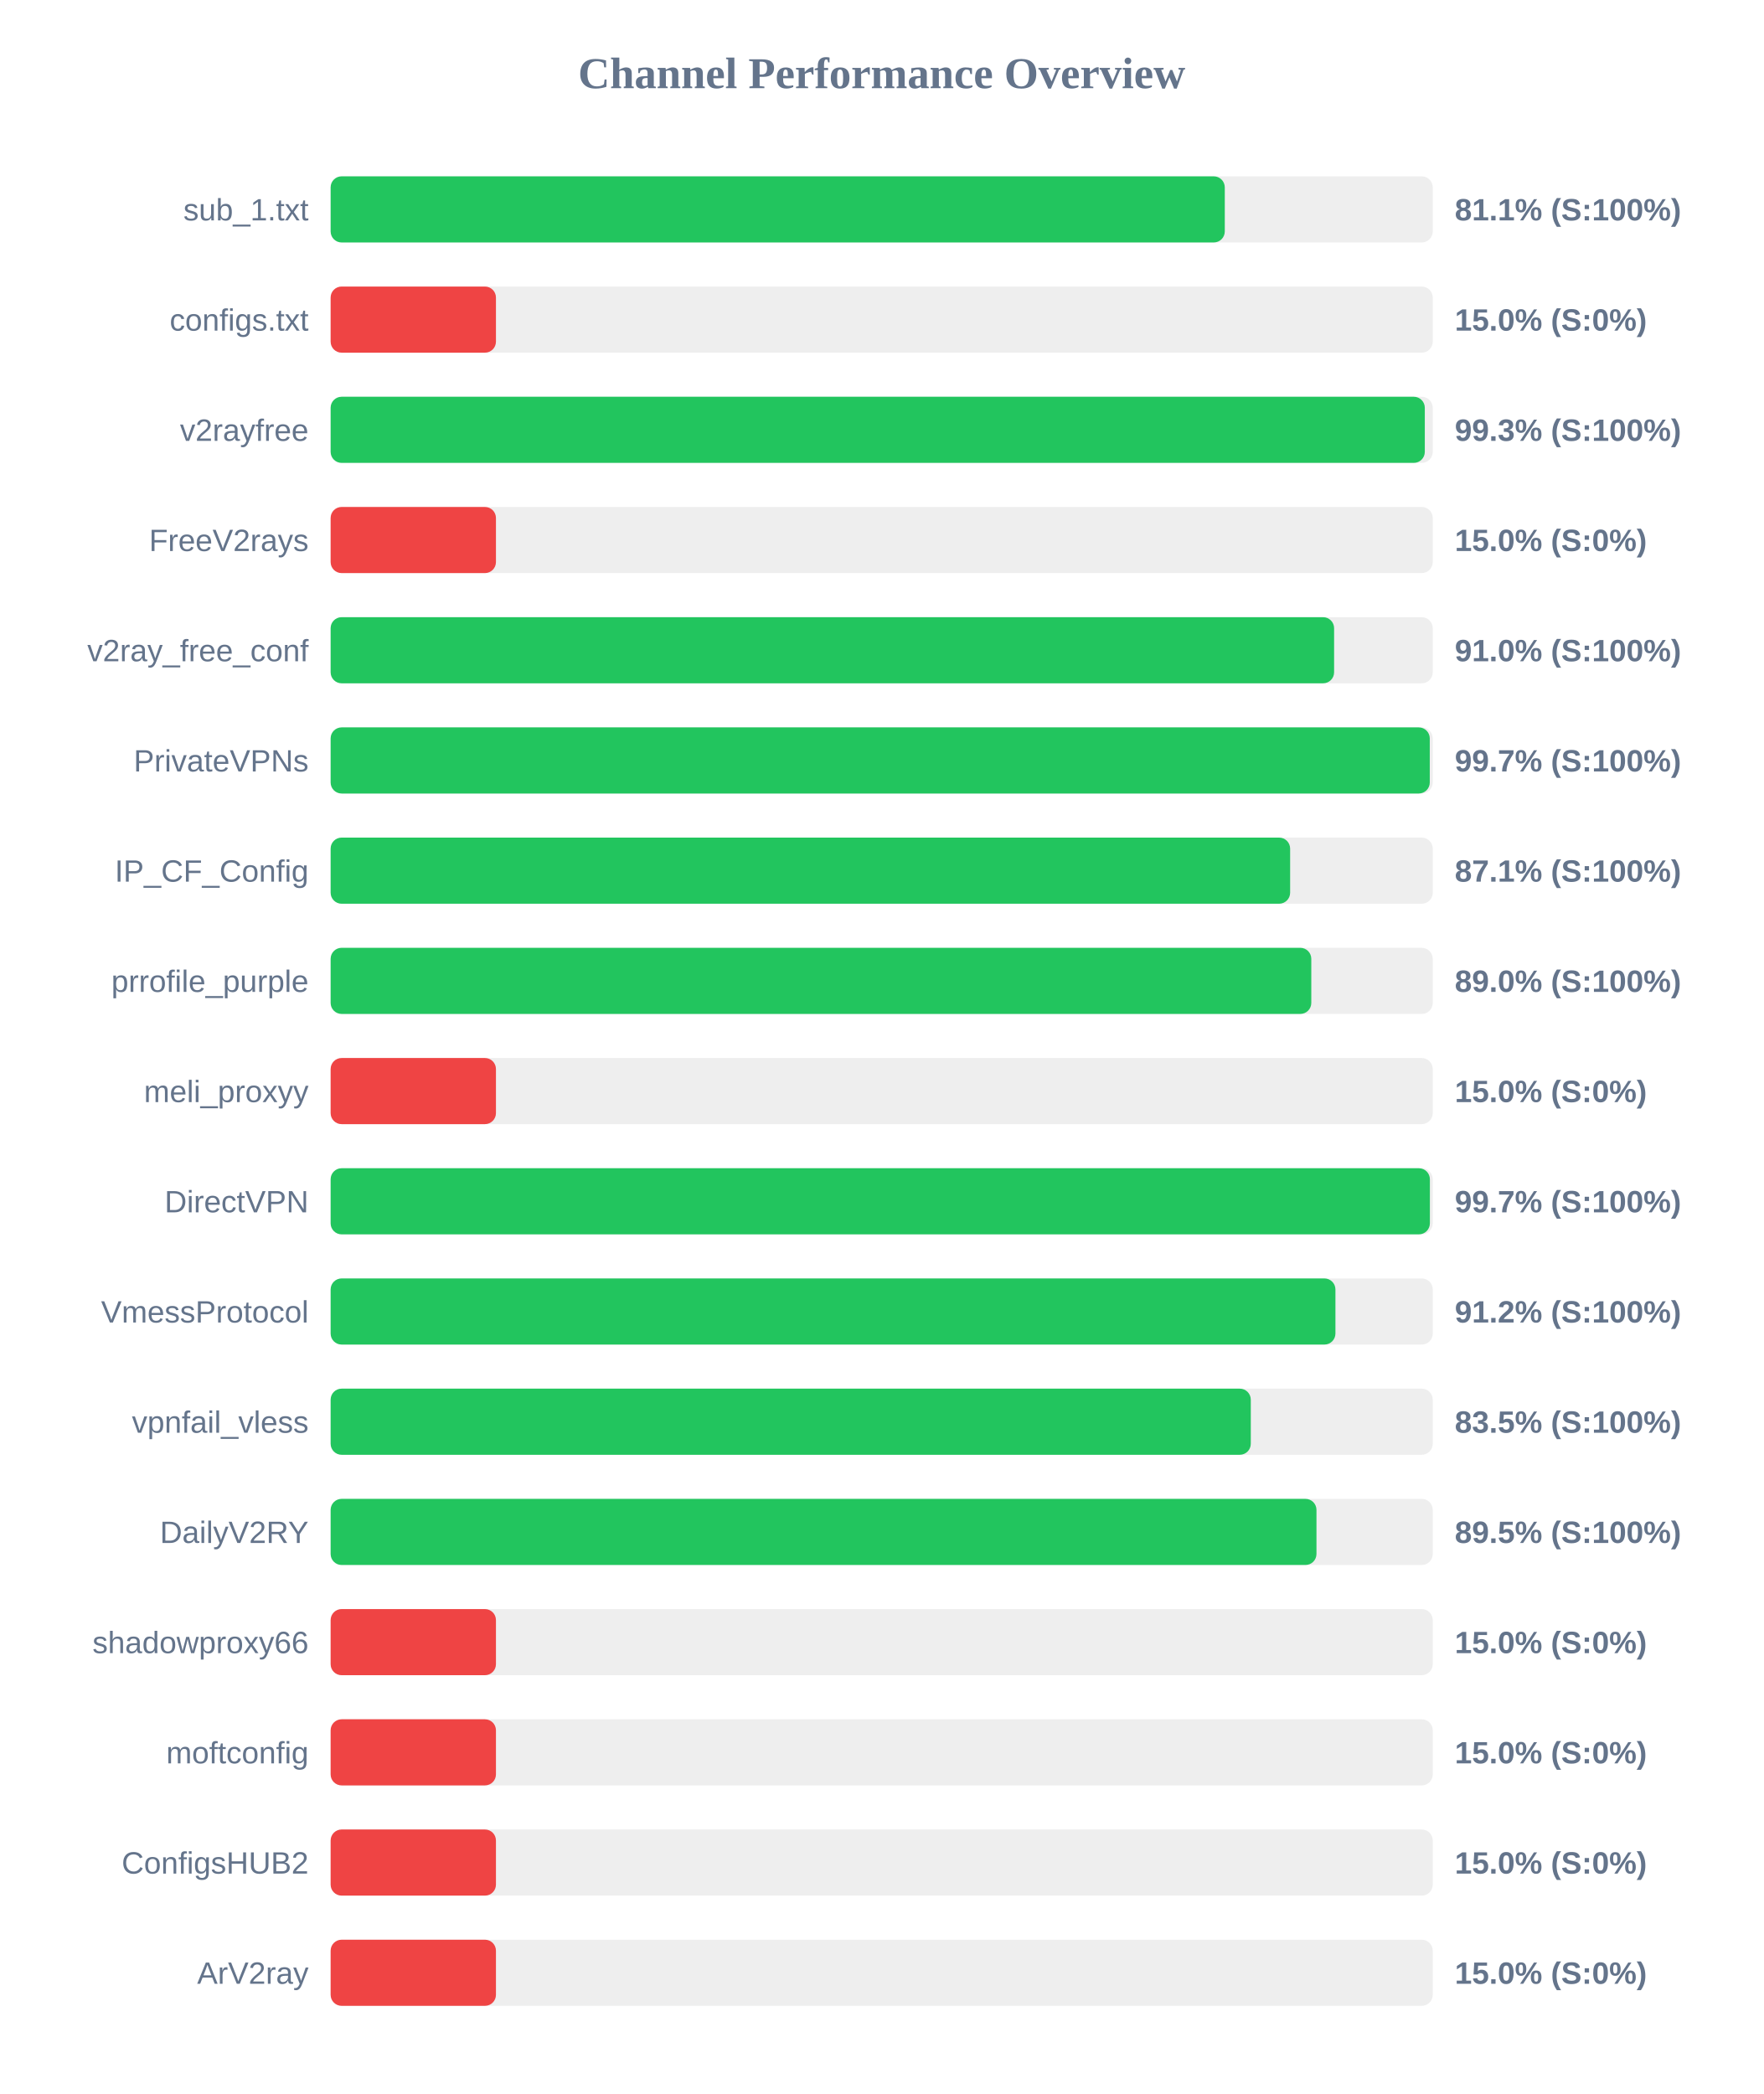
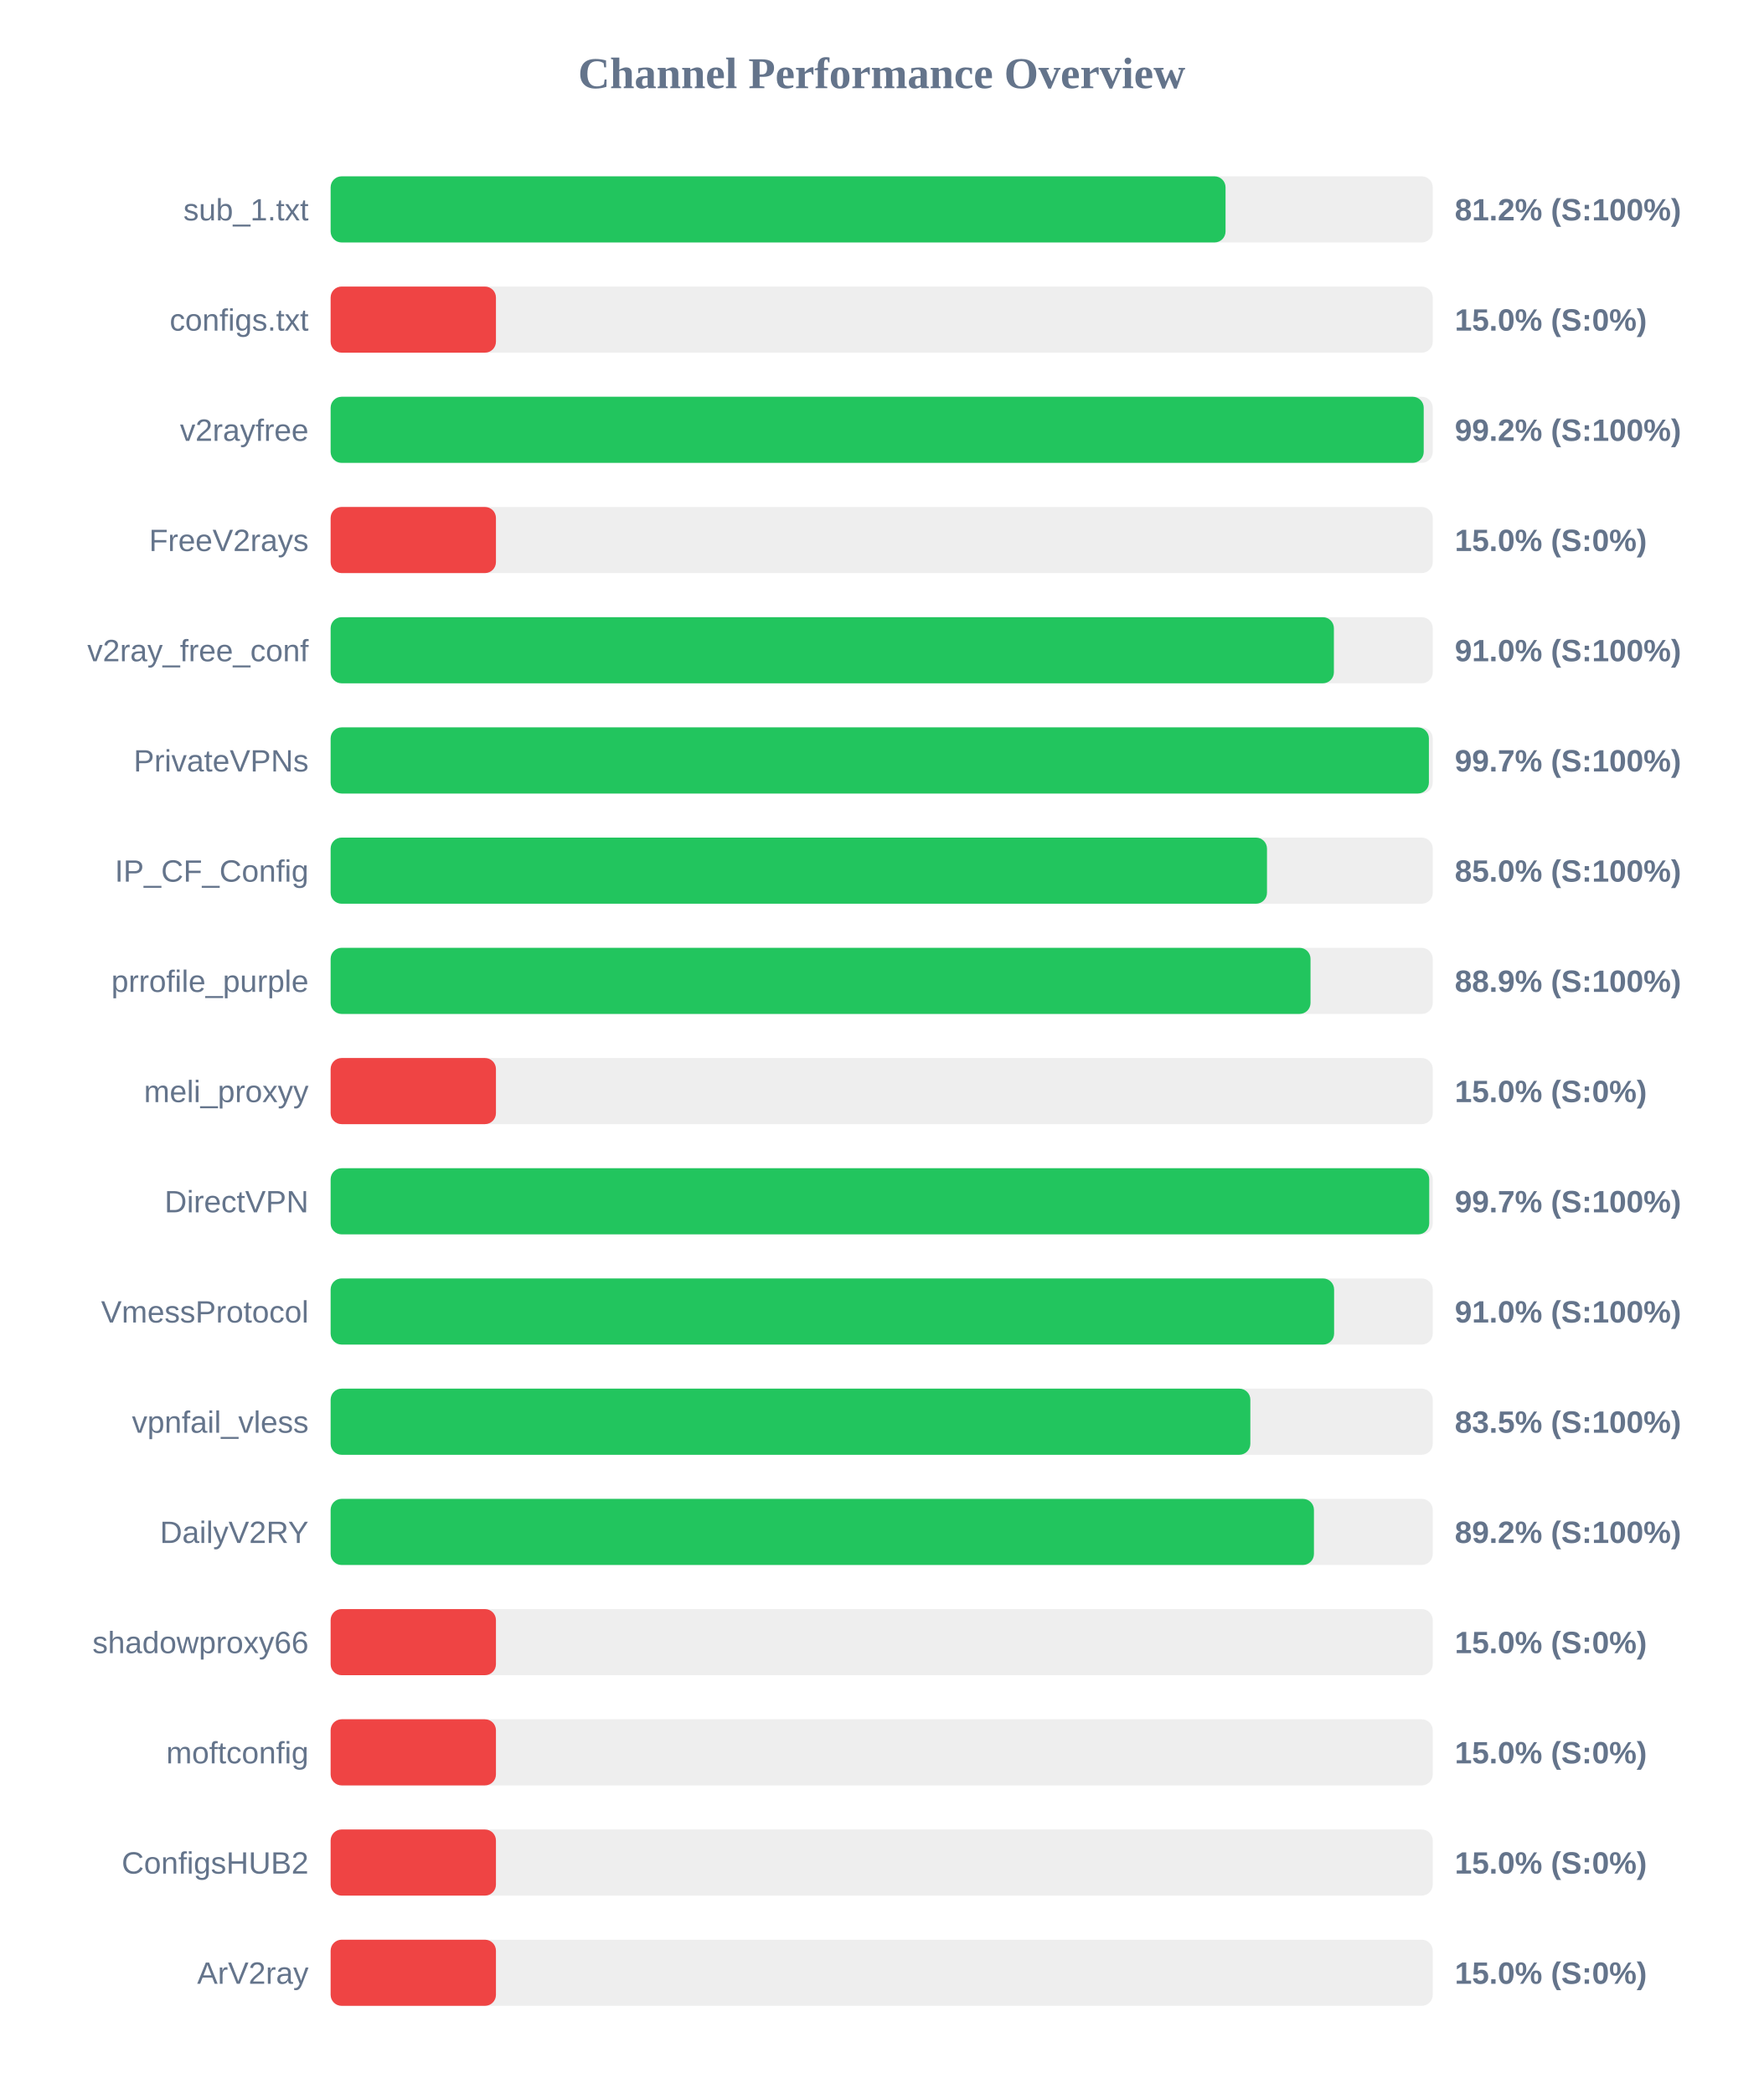
<svg xmlns="http://www.w3.org/2000/svg" width="800" height="950" version="1.1">
  <style>
        .row { font: 14px Arial; fill: #64748b; }
        .score { font: bold 14px Arial; fill: #64748b; }
    </style>
  <text x="400" y="40" text-anchor="middle" font-size="20px" font-weight="bold" fill="#64748b">Channel Performance Overview</text>
  <rect x="150" y="80" width="500" height="30" fill="#eee" rx="5" />
-   <rect x="150" y="80" width="405.65" height="30" fill="#22c55e" rx="5" />
+   <rect x="150" y="80" width="406.0" height="30" fill="#22c55e" rx="5" />
  <text x="140" y="100" text-anchor="end" class="row">sub_1.txt</text>
-   <text x="660" y="100" text-anchor="start" class="score">81.1% (S:100%)</text>
+   <text x="660" y="100" text-anchor="start" class="score">81.2% (S:100%)</text>
  <rect x="150" y="130" width="500" height="30" fill="#eee" rx="5" />
  <rect x="150" y="130" width="75.0" height="30" fill="#ef4444" rx="5" />
  <text x="140" y="150" text-anchor="end" class="row">configs.txt</text>
  <text x="660" y="150" text-anchor="start" class="score">15.0% (S:0%)</text>
  <rect x="150" y="180" width="500" height="30" fill="#eee" rx="5" />
-   <rect x="150" y="180" width="496.4" height="30" fill="#22c55e" rx="5" />
+   <rect x="150" y="180" width="495.9" height="30" fill="#22c55e" rx="5" />
  <text x="140" y="200" text-anchor="end" class="row">v2rayfree</text>
-   <text x="660" y="200" text-anchor="start" class="score">99.3% (S:100%)</text>
+   <text x="660" y="200" text-anchor="start" class="score">99.2% (S:100%)</text>
  <rect x="150" y="230" width="500" height="30" fill="#eee" rx="5" />
  <rect x="150" y="230" width="75.0" height="30" fill="#ef4444" rx="5" />
  <text x="140" y="250" text-anchor="end" class="row">FreeV2rays</text>
  <text x="660" y="250" text-anchor="start" class="score">15.0% (S:0%)</text>
  <rect x="150" y="280" width="500" height="30" fill="#eee" rx="5" />
-   <rect x="150" y="280" width="455.25" height="30" fill="#22c55e" rx="5" />
+   <rect x="150" y="280" width="455.15" height="30" fill="#22c55e" rx="5" />
  <text x="140" y="300" text-anchor="end" class="row">v2ray_free_conf</text>
  <text x="660" y="300" text-anchor="start" class="score">91.0% (S:100%)</text>
  <rect x="150" y="330" width="500" height="30" fill="#eee" rx="5" />
-   <rect x="150" y="330" width="498.65" height="30" fill="#22c55e" rx="5" />
+   <rect x="150" y="330" width="498.25" height="30" fill="#22c55e" rx="5" />
  <text x="140" y="350" text-anchor="end" class="row">PrivateVPNs</text>
  <text x="660" y="350" text-anchor="start" class="score">99.7% (S:100%)</text>
  <rect x="150" y="380" width="500" height="30" fill="#eee" rx="5" />
-   <rect x="150" y="380" width="435.3" height="30" fill="#22c55e" rx="5" />
+   <rect x="150" y="380" width="424.8" height="30" fill="#22c55e" rx="5" />
  <text x="140" y="400" text-anchor="end" class="row">IP_CF_Config</text>
-   <text x="660" y="400" text-anchor="start" class="score">87.1% (S:100%)</text>
+   <text x="660" y="400" text-anchor="start" class="score">85.0% (S:100%)</text>
  <rect x="150" y="430" width="500" height="30" fill="#eee" rx="5" />
-   <rect x="150" y="430" width="444.9" height="30" fill="#22c55e" rx="5" />
+   <rect x="150" y="430" width="444.55" height="30" fill="#22c55e" rx="5" />
  <text x="140" y="450" text-anchor="end" class="row">prrofile_purple</text>
-   <text x="660" y="450" text-anchor="start" class="score">89.0% (S:100%)</text>
+   <text x="660" y="450" text-anchor="start" class="score">88.9% (S:100%)</text>
  <rect x="150" y="480" width="500" height="30" fill="#eee" rx="5" />
  <rect x="150" y="480" width="75.0" height="30" fill="#ef4444" rx="5" />
  <text x="140" y="500" text-anchor="end" class="row">meli_proxyy</text>
  <text x="660" y="500" text-anchor="start" class="score">15.0% (S:0%)</text>
  <rect x="150" y="530" width="500" height="30" fill="#eee" rx="5" />
-   <rect x="150" y="530" width="498.7" height="30" fill="#22c55e" rx="5" />
+   <rect x="150" y="530" width="498.4" height="30" fill="#22c55e" rx="5" />
  <text x="140" y="550" text-anchor="end" class="row">DirectVPN</text>
  <text x="660" y="550" text-anchor="start" class="score">99.7% (S:100%)</text>
  <rect x="150" y="580" width="500" height="30" fill="#eee" rx="5" />
-   <rect x="150" y="580" width="455.85" height="30" fill="#22c55e" rx="5" />
+   <rect x="150" y="580" width="455.25" height="30" fill="#22c55e" rx="5" />
  <text x="140" y="600" text-anchor="end" class="row">VmessProtocol</text>
-   <text x="660" y="600" text-anchor="start" class="score">91.2% (S:100%)</text>
+   <text x="660" y="600" text-anchor="start" class="score">91.0% (S:100%)</text>
  <rect x="150" y="630" width="500" height="30" fill="#eee" rx="5" />
-   <rect x="150" y="630" width="417.45" height="30" fill="#22c55e" rx="5" />
+   <rect x="150" y="630" width="417.25" height="30" fill="#22c55e" rx="5" />
  <text x="140" y="650" text-anchor="end" class="row">vpnfail_vless</text>
  <text x="660" y="650" text-anchor="start" class="score">83.5% (S:100%)</text>
  <rect x="150" y="680" width="500" height="30" fill="#eee" rx="5" />
-   <rect x="150" y="680" width="447.25" height="30" fill="#22c55e" rx="5" />
+   <rect x="150" y="680" width="446.1" height="30" fill="#22c55e" rx="5" />
  <text x="140" y="700" text-anchor="end" class="row">DailyV2RY</text>
-   <text x="660" y="700" text-anchor="start" class="score">89.5% (S:100%)</text>
+   <text x="660" y="700" text-anchor="start" class="score">89.2% (S:100%)</text>
  <rect x="150" y="730" width="500" height="30" fill="#eee" rx="5" />
  <rect x="150" y="730" width="75.0" height="30" fill="#ef4444" rx="5" />
  <text x="140" y="750" text-anchor="end" class="row">shadowproxy66</text>
  <text x="660" y="750" text-anchor="start" class="score">15.0% (S:0%)</text>
  <rect x="150" y="780" width="500" height="30" fill="#eee" rx="5" />
  <rect x="150" y="780" width="75.0" height="30" fill="#ef4444" rx="5" />
  <text x="140" y="800" text-anchor="end" class="row">moftconfig</text>
  <text x="660" y="800" text-anchor="start" class="score">15.0% (S:0%)</text>
  <rect x="150" y="830" width="500" height="30" fill="#eee" rx="5" />
  <rect x="150" y="830" width="75.0" height="30" fill="#ef4444" rx="5" />
  <text x="140" y="850" text-anchor="end" class="row">ConfigsHUB2</text>
  <text x="660" y="850" text-anchor="start" class="score">15.0% (S:0%)</text>
  <rect x="150" y="880" width="500" height="30" fill="#eee" rx="5" />
  <rect x="150" y="880" width="75.0" height="30" fill="#ef4444" rx="5" />
  <text x="140" y="900" text-anchor="end" class="row">ArV2ray</text>
  <text x="660" y="900" text-anchor="start" class="score">15.0% (S:0%)</text>
</svg>
